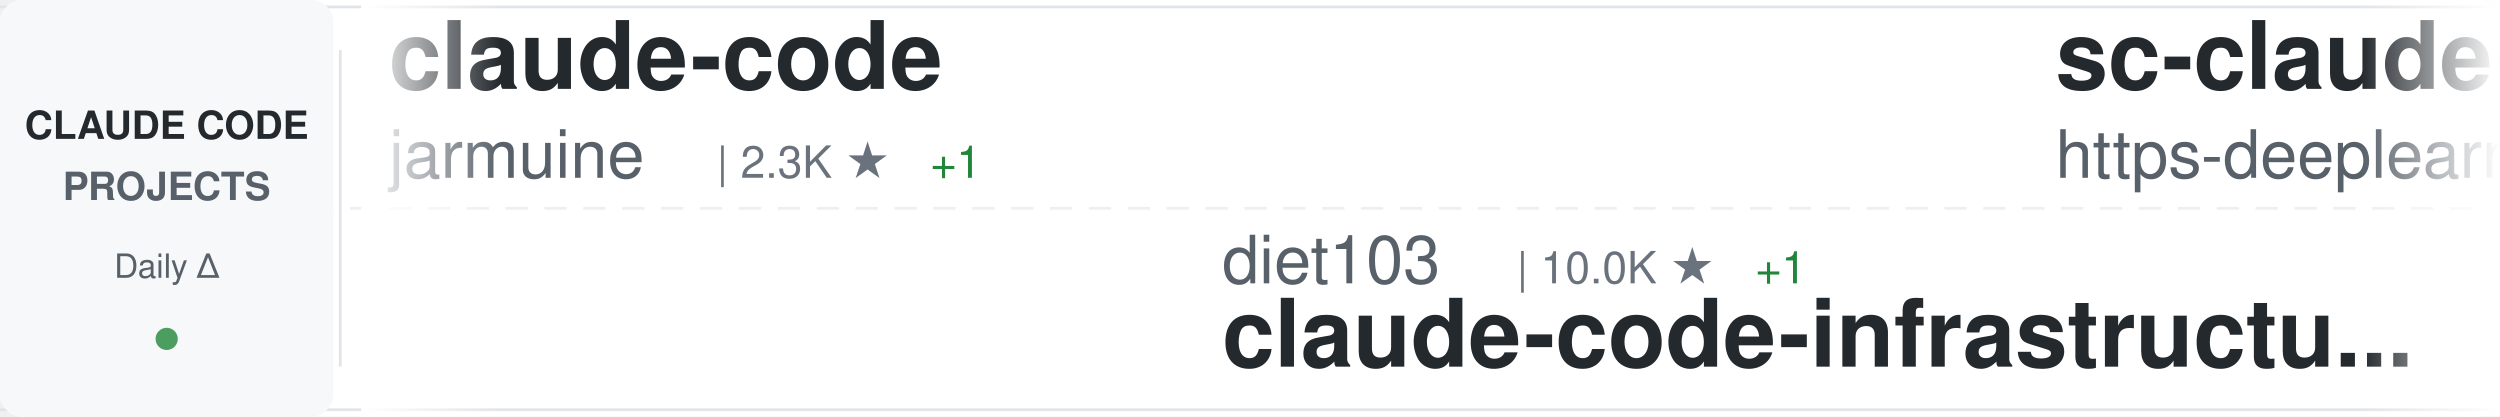
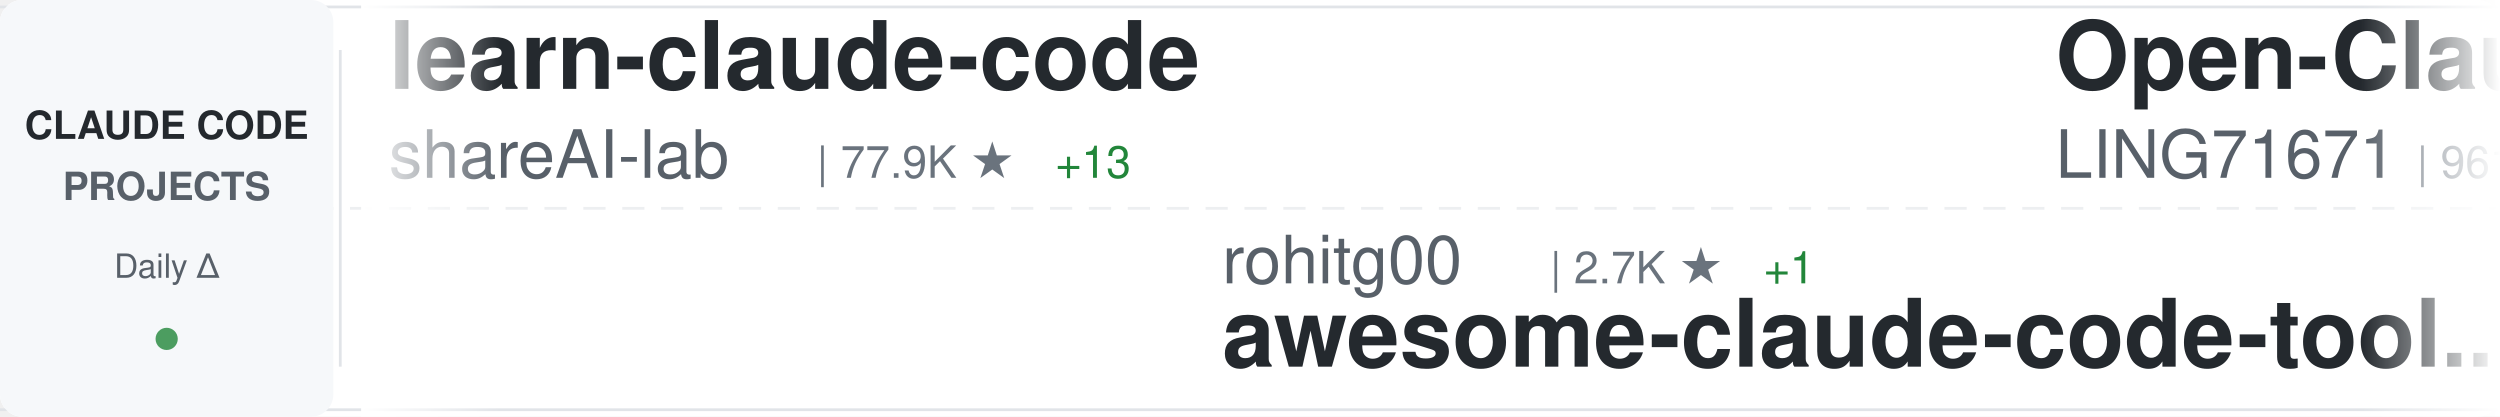
<svg xmlns="http://www.w3.org/2000/svg" width="900" height="150">
  <defs>
    <linearGradient id="awesomeLeftFade" x1="0%" y1="0%" x2="100%" y2="0%">
      <stop offset="0%" style="stop-color:#ffffff;stop-opacity:1" />
      <stop offset="100%" style="stop-color:#ffffff;stop-opacity:0" />
    </linearGradient>
    <linearGradient id="awesomeRightFade" x1="0%" y1="0%" x2="100%" y2="0%">
      <stop offset="0%" style="stop-color:#ffffff;stop-opacity:0" />
      <stop offset="100%" style="stop-color:#ffffff;stop-opacity:1" />
    </linearGradient>
  </defs>
  <rect width="900" height="150" fill="#ffffff" rx="8" />
  <rect x="0" y="2" width="900" height="1" fill="#e1e4e8" />
  <rect x="0" y="147" width="900" height="1" fill="#e1e4e8" />
  <line x1="0" y1="75" x2="900" y2="75" stroke="#e1e4e8" stroke-width="1" stroke-dasharray="8 6" opacity="0.6" />
  <rect x="0" y="0" width="120" height="150" fill="#f6f8fa" rx="8" />
  <text x="60" y="50" font-family="-apple-system, BlinkMacSystemFont, 'Segoe UI', Helvetica, Arial, sans-serif" font-size="14" font-weight="600" fill="#24292e" text-anchor="middle">CLAUDE CODE</text>
  <text x="60" y="72" font-family="-apple-system, BlinkMacSystemFont, 'Segoe UI', Helvetica, Arial, sans-serif" font-size="14" font-weight="600" fill="#586069" text-anchor="middle">PROJECTS</text>
  <text x="60" y="100" font-family="-apple-system, BlinkMacSystemFont, 'Segoe UI', Helvetica, Arial, sans-serif" font-size="12" font-weight="500" fill="#586069" text-anchor="middle">Daily Δ</text>
  <circle cx="60" cy="122" r="4" fill="#22863a" opacity="0.8" />
  <rect x="122" y="18" width="1" height="114" fill="#e1e4e8" />
  <clipPath id="awesomeTickerClip">
    <rect x="130" y="0" width="770" height="150" />
  </clipPath>
  <g clip-path="url(#awesomeTickerClip)">
    <g id="awesomeTickerItems">
      <animateTransform attributeName="transform" attributeType="XML" type="translate" from="0 0" to="-3000 0" dur="54s" repeatCount="indefinite" />
      <g transform="translate(0, 0)">
-         <text x="140" y="32" font-family="-apple-system, BlinkMacSystemFont, 'Segoe UI', Helvetica, Arial, sans-serif" font-size="34" font-weight="600" fill="#24292e">claude-code</text>
-         <text x="140" y="64" font-family="-apple-system, BlinkMacSystemFont, 'Segoe UI', Helvetica, Arial, sans-serif" font-size="24" font-weight="400" fill="#586069">jarmuine</text>
-         <text x="258" y="64" font-family="-apple-system, BlinkMacSystemFont, 'Segoe UI', Helvetica, Arial, sans-serif" font-size="16" font-weight="500" fill="#6a737d">| 2.3K ★</text>
+         <text x="140" y="32" font-family="-apple-system, BlinkMacSystemFont, 'Segoe UI', Helvetica, Arial, sans-serif" font-size="34" font-weight="600" fill="#24292e">learn-claude-code</text>
+         <text x="140" y="64" font-family="-apple-system, BlinkMacSystemFont, 'Segoe UI', Helvetica, Arial, sans-serif" font-size="24" font-weight="400" fill="#586069">shareAI-lab</text>
+         <text x="294" y="64" font-family="-apple-system, BlinkMacSystemFont, 'Segoe UI', Helvetica, Arial, sans-serif" font-size="16" font-weight="500" fill="#6a737d">| 77.9K ★</text>
+         <text x="380" y="64" font-family="-apple-system, BlinkMacSystemFont, 'Segoe UI', Helvetica, Arial, sans-serif" font-size="16" font-weight="500" fill="#22863a"> +13</text>
+       </g>
+       <g transform="translate(300, 0)">
+         <text x="140" y="102" font-family="-apple-system, BlinkMacSystemFont, 'Segoe UI', Helvetica, Arial, sans-serif" font-size="24" font-weight="400" fill="#586069">rohitg00</text>
+         <text x="258" y="102" font-family="-apple-system, BlinkMacSystemFont, 'Segoe UI', Helvetica, Arial, sans-serif" font-size="16" font-weight="500" fill="#6a737d">| 2.7K ★</text>
+         <text x="335" y="102" font-family="-apple-system, BlinkMacSystemFont, 'Segoe UI', Helvetica, Arial, sans-serif" font-size="16" font-weight="500" fill="#22863a"> +1</text>
+         <text x="140" y="132" font-family="-apple-system, BlinkMacSystemFont, 'Segoe UI', Helvetica, Arial, sans-serif" font-size="34" font-weight="600" fill="#24292e">awesome-claude-code-tool...</text>
+       </g>
+       <g transform="translate(600, 0)">
+         <text x="140" y="32" font-family="-apple-system, BlinkMacSystemFont, 'Segoe UI', Helvetica, Arial, sans-serif" font-size="34" font-weight="600" fill="#24292e">Open-ClaudeCode</text>
+         <text x="140" y="64" font-family="-apple-system, BlinkMacSystemFont, 'Segoe UI', Helvetica, Arial, sans-serif" font-size="24" font-weight="400" fill="#586069">LING71671</text>
+         <text x="270" y="64" font-family="-apple-system, BlinkMacSystemFont, 'Segoe UI', Helvetica, Arial, sans-serif" font-size="16" font-weight="500" fill="#6a737d">| 961 ★</text>
+       </g>
+       <g transform="translate(900, 0)">
+         <text x="140" y="102" font-family="-apple-system, BlinkMacSystemFont, 'Segoe UI', Helvetica, Arial, sans-serif" font-size="24" font-weight="400" fill="#586069">anthropics</text>
+         <text x="282" y="102" font-family="-apple-system, BlinkMacSystemFont, 'Segoe UI', Helvetica, Arial, sans-serif" font-size="16" font-weight="500" fill="#6a737d">| 994 ★</text>
+         <text x="140" y="132" font-family="-apple-system, BlinkMacSystemFont, 'Segoe UI', Helvetica, Arial, sans-serif" font-size="34" font-weight="600" fill="#24292e">claude-code-base-action</text>
+       </g>
+       <g transform="translate(1200, 0)">
+         <text x="140" y="32" font-family="-apple-system, BlinkMacSystemFont, 'Segoe UI', Helvetica, Arial, sans-serif" font-size="34" font-weight="600" fill="#24292e">Claude-Code-Source-Study</text>
+         <text x="140" y="64" font-family="-apple-system, BlinkMacSystemFont, 'Segoe UI', Helvetica, Arial, sans-serif" font-size="24" font-weight="400" fill="#586069">luyao618</text>
+         <text x="258" y="64" font-family="-apple-system, BlinkMacSystemFont, 'Segoe UI', Helvetica, Arial, sans-serif" font-size="16" font-weight="500" fill="#6a737d">| 1.7K ★</text>
+       </g>
+       <g transform="translate(1500, 0)">
+         <text x="140" y="102" font-family="-apple-system, BlinkMacSystemFont, 'Segoe UI', Helvetica, Arial, sans-serif" font-size="24" font-weight="400" fill="#586069">777genius</text>
+         <text x="270" y="102" font-family="-apple-system, BlinkMacSystemFont, 'Segoe UI', Helvetica, Arial, sans-serif" font-size="16" font-weight="500" fill="#6a737d">| 932 ★</text>
+         <text x="140" y="132" font-family="-apple-system, BlinkMacSystemFont, 'Segoe UI', Helvetica, Arial, sans-serif" font-size="34" font-weight="600" fill="#24292e">claude-code-source-code</text>
+       </g>
+       <g transform="translate(1800, 0)">
+         <text x="140" y="32" font-family="-apple-system, BlinkMacSystemFont, 'Segoe UI', Helvetica, Arial, sans-serif" font-size="34" font-weight="600" fill="#24292e">claude_codex_bridge</text>
+         <text x="140" y="64" font-family="-apple-system, BlinkMacSystemFont, 'Segoe UI', Helvetica, Arial, sans-serif" font-size="24" font-weight="400" fill="#586069">SeemSeam</text>
+         <text x="258" y="64" font-family="-apple-system, BlinkMacSystemFont, 'Segoe UI', Helvetica, Arial, sans-serif" font-size="16" font-weight="500" fill="#6a737d">| 3.5K ★</text>
        <text x="335" y="64" font-family="-apple-system, BlinkMacSystemFont, 'Segoe UI', Helvetica, Arial, sans-serif" font-size="16" font-weight="500" fill="#22863a"> +1</text>
      </g>
-       <g transform="translate(300, 0)">
-         <text x="140" y="102" font-family="-apple-system, BlinkMacSystemFont, 'Segoe UI', Helvetica, Arial, sans-serif" font-size="24" font-weight="400" fill="#586069">diet103</text>
-         <text x="246" y="102" font-family="-apple-system, BlinkMacSystemFont, 'Segoe UI', Helvetica, Arial, sans-serif" font-size="16" font-weight="500" fill="#6a737d">| 10.0K ★</text>
-         <text x="332" y="102" font-family="-apple-system, BlinkMacSystemFont, 'Segoe UI', Helvetica, Arial, sans-serif" font-size="16" font-weight="500" fill="#22863a"> +1</text>
-         <text x="140" y="132" font-family="-apple-system, BlinkMacSystemFont, 'Segoe UI', Helvetica, Arial, sans-serif" font-size="34" font-weight="600" fill="#24292e">claude-code-infrastructu...</text>
-       </g>
-       <g transform="translate(600, 0)">
-         <text x="140" y="32" font-family="-apple-system, BlinkMacSystemFont, 'Segoe UI', Helvetica, Arial, sans-serif" font-size="34" font-weight="600" fill="#24292e">sc-claude-code-files</text>
-         <text x="140" y="64" font-family="-apple-system, BlinkMacSystemFont, 'Segoe UI', Helvetica, Arial, sans-serif" font-size="24" font-weight="400" fill="#586069">https-deeplearning-ai</text>
-         <text x="414" y="64" font-family="-apple-system, BlinkMacSystemFont, 'Segoe UI', Helvetica, Arial, sans-serif" font-size="16" font-weight="500" fill="#6a737d">| 554 ★</text>
-       </g>
-       <g transform="translate(900, 0)">
-         <text x="140" y="102" font-family="-apple-system, BlinkMacSystemFont, 'Segoe UI', Helvetica, Arial, sans-serif" font-size="24" font-weight="400" fill="#586069">zstmfhy</text>
-         <text x="246" y="102" font-family="-apple-system, BlinkMacSystemFont, 'Segoe UI', Helvetica, Arial, sans-serif" font-size="16" font-weight="500" fill="#6a737d">| 188 ★</text>
-         <text x="140" y="132" font-family="-apple-system, BlinkMacSystemFont, 'Segoe UI', Helvetica, Arial, sans-serif" font-size="34" font-weight="600" fill="#24292e">Claude-code</text>
-       </g>
-       <g transform="translate(1200, 0)">
-         <text x="140" y="32" font-family="-apple-system, BlinkMacSystemFont, 'Segoe UI', Helvetica, Arial, sans-serif" font-size="34" font-weight="600" fill="#24292e">oh-my-claudecode</text>
-         <text x="140" y="64" font-family="-apple-system, BlinkMacSystemFont, 'Segoe UI', Helvetica, Arial, sans-serif" font-size="24" font-weight="400" fill="#586069">Yeachan-Heo</text>
-         <text x="294" y="64" font-family="-apple-system, BlinkMacSystemFont, 'Segoe UI', Helvetica, Arial, sans-serif" font-size="16" font-weight="500" fill="#6a737d">| 39.5K ★</text>
-         <text x="380" y="64" font-family="-apple-system, BlinkMacSystemFont, 'Segoe UI', Helvetica, Arial, sans-serif" font-size="16" font-weight="500" fill="#22863a"> +7</text>
-       </g>
-       <g transform="translate(1500, 0)">
-         <text x="140" y="102" font-family="-apple-system, BlinkMacSystemFont, 'Segoe UI', Helvetica, Arial, sans-serif" font-size="24" font-weight="400" fill="#586069">VoltAgent</text>
-         <text x="270" y="102" font-family="-apple-system, BlinkMacSystemFont, 'Segoe UI', Helvetica, Arial, sans-serif" font-size="16" font-weight="500" fill="#6a737d">| 25.5K ★</text>
-         <text x="356" y="102" font-family="-apple-system, BlinkMacSystemFont, 'Segoe UI', Helvetica, Arial, sans-serif" font-size="16" font-weight="500" fill="#22863a"> +2</text>
-         <text x="140" y="132" font-family="-apple-system, BlinkMacSystemFont, 'Segoe UI', Helvetica, Arial, sans-serif" font-size="34" font-weight="600" fill="#24292e">awesome-claude-code-suba...</text>
-       </g>
-       <g transform="translate(1800, 0)">
-         <text x="140" y="32" font-family="-apple-system, BlinkMacSystemFont, 'Segoe UI', Helvetica, Arial, sans-serif" font-size="34" font-weight="600" fill="#24292e">Claude-Code-Game-Studios</text>
-         <text x="140" y="64" font-family="-apple-system, BlinkMacSystemFont, 'Segoe UI', Helvetica, Arial, sans-serif" font-size="24" font-weight="400" fill="#586069">Donchitos</text>
-         <text x="270" y="64" font-family="-apple-system, BlinkMacSystemFont, 'Segoe UI', Helvetica, Arial, sans-serif" font-size="16" font-weight="500" fill="#6a737d">| 25.7K ★</text>
-         <text x="356" y="64" font-family="-apple-system, BlinkMacSystemFont, 'Segoe UI', Helvetica, Arial, sans-serif" font-size="16" font-weight="500" fill="#22863a"> +10</text>
-       </g>
      <g transform="translate(2100, 0)">
-         <text x="140" y="102" font-family="-apple-system, BlinkMacSystemFont, 'Segoe UI', Helvetica, Arial, sans-serif" font-size="24" font-weight="400" fill="#586069">techjarves</text>
-         <text x="282" y="102" font-family="-apple-system, BlinkMacSystemFont, 'Segoe UI', Helvetica, Arial, sans-serif" font-size="16" font-weight="500" fill="#6a737d">| 1.5K ★</text>
-         <text x="140" y="132" font-family="-apple-system, BlinkMacSystemFont, 'Segoe UI', Helvetica, Arial, sans-serif" font-size="34" font-weight="600" fill="#24292e">ClaudeCode-Portable</text>
+         <text x="140" y="102" font-family="-apple-system, BlinkMacSystemFont, 'Segoe UI', Helvetica, Arial, sans-serif" font-size="24" font-weight="400" fill="#586069">ding113</text>
+         <text x="246" y="102" font-family="-apple-system, BlinkMacSystemFont, 'Segoe UI', Helvetica, Arial, sans-serif" font-size="16" font-weight="500" fill="#6a737d">| 3.4K ★</text>
+         <text x="140" y="132" font-family="-apple-system, BlinkMacSystemFont, 'Segoe UI', Helvetica, Arial, sans-serif" font-size="34" font-weight="600" fill="#24292e">claude-code-hub</text>
      </g>
      <g transform="translate(2400, 0)">
-         <text x="140" y="32" font-family="-apple-system, BlinkMacSystemFont, 'Segoe UI', Helvetica, Arial, sans-serif" font-size="34" font-weight="600" fill="#24292e">claude-code</text>
-         <text x="140" y="64" font-family="-apple-system, BlinkMacSystemFont, 'Segoe UI', Helvetica, Arial, sans-serif" font-size="24" font-weight="400" fill="#586069">mehmoodosman</text>
-         <text x="306" y="64" font-family="-apple-system, BlinkMacSystemFont, 'Segoe UI', Helvetica, Arial, sans-serif" font-size="16" font-weight="500" fill="#6a737d">| 173 ★</text>
+         <text x="140" y="32" font-family="-apple-system, BlinkMacSystemFont, 'Segoe UI', Helvetica, Arial, sans-serif" font-size="34" font-weight="600" fill="#24292e">claude-code-reverse</text>
+         <text x="140" y="64" font-family="-apple-system, BlinkMacSystemFont, 'Segoe UI', Helvetica, Arial, sans-serif" font-size="24" font-weight="400" fill="#586069">Yuyz0112</text>
+         <text x="258" y="64" font-family="-apple-system, BlinkMacSystemFont, 'Segoe UI', Helvetica, Arial, sans-serif" font-size="16" font-weight="500" fill="#6a737d">| 2.4K ★</text>
      </g>
      <g transform="translate(2700, 0)">
-         <text x="140" y="102" font-family="-apple-system, BlinkMacSystemFont, 'Segoe UI', Helvetica, Arial, sans-serif" font-size="24" font-weight="400" fill="#586069">affaan-m</text>
-         <text x="258" y="102" font-family="-apple-system, BlinkMacSystemFont, 'Segoe UI', Helvetica, Arial, sans-serif" font-size="16" font-weight="500" fill="#6a737d">| 271.4K ★</text>
-         <text x="353" y="102" font-family="-apple-system, BlinkMacSystemFont, 'Segoe UI', Helvetica, Arial, sans-serif" font-size="16" font-weight="500" fill="#22863a"> +218</text>
-         <text x="140" y="132" font-family="-apple-system, BlinkMacSystemFont, 'Segoe UI', Helvetica, Arial, sans-serif" font-size="34" font-weight="600" fill="#24292e">ECC</text>
+         <text x="140" y="102" font-family="-apple-system, BlinkMacSystemFont, 'Segoe UI', Helvetica, Arial, sans-serif" font-size="24" font-weight="400" fill="#586069">overwirehq</text>
+         <text x="282" y="102" font-family="-apple-system, BlinkMacSystemFont, 'Segoe UI', Helvetica, Arial, sans-serif" font-size="16" font-weight="500" fill="#6a737d">| 2.8K ★</text>
+         <text x="140" y="132" font-family="-apple-system, BlinkMacSystemFont, 'Segoe UI', Helvetica, Arial, sans-serif" font-size="34" font-weight="600" fill="#24292e">claude-code-telegram</text>
      </g>
      <g transform="translate(3000, 0)">
-         <text x="140" y="32" font-family="-apple-system, BlinkMacSystemFont, 'Segoe UI', Helvetica, Arial, sans-serif" font-size="34" font-weight="600" fill="#24292e">claude-code</text>
-         <text x="140" y="64" font-family="-apple-system, BlinkMacSystemFont, 'Segoe UI', Helvetica, Arial, sans-serif" font-size="24" font-weight="400" fill="#586069">jarmuine</text>
-         <text x="258" y="64" font-family="-apple-system, BlinkMacSystemFont, 'Segoe UI', Helvetica, Arial, sans-serif" font-size="16" font-weight="500" fill="#6a737d">| 2.3K ★</text>
-         <text x="335" y="64" font-family="-apple-system, BlinkMacSystemFont, 'Segoe UI', Helvetica, Arial, sans-serif" font-size="16" font-weight="500" fill="#22863a"> +1</text>
+         <text x="140" y="32" font-family="-apple-system, BlinkMacSystemFont, 'Segoe UI', Helvetica, Arial, sans-serif" font-size="34" font-weight="600" fill="#24292e">learn-claude-code</text>
+         <text x="140" y="64" font-family="-apple-system, BlinkMacSystemFont, 'Segoe UI', Helvetica, Arial, sans-serif" font-size="24" font-weight="400" fill="#586069">shareAI-lab</text>
+         <text x="294" y="64" font-family="-apple-system, BlinkMacSystemFont, 'Segoe UI', Helvetica, Arial, sans-serif" font-size="16" font-weight="500" fill="#6a737d">| 77.9K ★</text>
+         <text x="380" y="64" font-family="-apple-system, BlinkMacSystemFont, 'Segoe UI', Helvetica, Arial, sans-serif" font-size="16" font-weight="500" fill="#22863a"> +13</text>
      </g>
      <g transform="translate(3300, 0)">
-         <text x="140" y="102" font-family="-apple-system, BlinkMacSystemFont, 'Segoe UI', Helvetica, Arial, sans-serif" font-size="24" font-weight="400" fill="#586069">diet103</text>
-         <text x="246" y="102" font-family="-apple-system, BlinkMacSystemFont, 'Segoe UI', Helvetica, Arial, sans-serif" font-size="16" font-weight="500" fill="#6a737d">| 10.0K ★</text>
-         <text x="332" y="102" font-family="-apple-system, BlinkMacSystemFont, 'Segoe UI', Helvetica, Arial, sans-serif" font-size="16" font-weight="500" fill="#22863a"> +1</text>
-         <text x="140" y="132" font-family="-apple-system, BlinkMacSystemFont, 'Segoe UI', Helvetica, Arial, sans-serif" font-size="34" font-weight="600" fill="#24292e">claude-code-infrastructu...</text>
+         <text x="140" y="102" font-family="-apple-system, BlinkMacSystemFont, 'Segoe UI', Helvetica, Arial, sans-serif" font-size="24" font-weight="400" fill="#586069">rohitg00</text>
+         <text x="258" y="102" font-family="-apple-system, BlinkMacSystemFont, 'Segoe UI', Helvetica, Arial, sans-serif" font-size="16" font-weight="500" fill="#6a737d">| 2.7K ★</text>
+         <text x="335" y="102" font-family="-apple-system, BlinkMacSystemFont, 'Segoe UI', Helvetica, Arial, sans-serif" font-size="16" font-weight="500" fill="#22863a"> +1</text>
+         <text x="140" y="132" font-family="-apple-system, BlinkMacSystemFont, 'Segoe UI', Helvetica, Arial, sans-serif" font-size="34" font-weight="600" fill="#24292e">awesome-claude-code-tool...</text>
      </g>
      <g transform="translate(3600, 0)">
-         <text x="140" y="32" font-family="-apple-system, BlinkMacSystemFont, 'Segoe UI', Helvetica, Arial, sans-serif" font-size="34" font-weight="600" fill="#24292e">sc-claude-code-files</text>
-         <text x="140" y="64" font-family="-apple-system, BlinkMacSystemFont, 'Segoe UI', Helvetica, Arial, sans-serif" font-size="24" font-weight="400" fill="#586069">https-deeplearning-ai</text>
-         <text x="414" y="64" font-family="-apple-system, BlinkMacSystemFont, 'Segoe UI', Helvetica, Arial, sans-serif" font-size="16" font-weight="500" fill="#6a737d">| 554 ★</text>
+         <text x="140" y="32" font-family="-apple-system, BlinkMacSystemFont, 'Segoe UI', Helvetica, Arial, sans-serif" font-size="34" font-weight="600" fill="#24292e">Open-ClaudeCode</text>
+         <text x="140" y="64" font-family="-apple-system, BlinkMacSystemFont, 'Segoe UI', Helvetica, Arial, sans-serif" font-size="24" font-weight="400" fill="#586069">LING71671</text>
+         <text x="270" y="64" font-family="-apple-system, BlinkMacSystemFont, 'Segoe UI', Helvetica, Arial, sans-serif" font-size="16" font-weight="500" fill="#6a737d">| 961 ★</text>
      </g>
      <g transform="translate(3900, 0)">
-         <text x="140" y="102" font-family="-apple-system, BlinkMacSystemFont, 'Segoe UI', Helvetica, Arial, sans-serif" font-size="24" font-weight="400" fill="#586069">zstmfhy</text>
-         <text x="246" y="102" font-family="-apple-system, BlinkMacSystemFont, 'Segoe UI', Helvetica, Arial, sans-serif" font-size="16" font-weight="500" fill="#6a737d">| 188 ★</text>
-         <text x="140" y="132" font-family="-apple-system, BlinkMacSystemFont, 'Segoe UI', Helvetica, Arial, sans-serif" font-size="34" font-weight="600" fill="#24292e">Claude-code</text>
+         <text x="140" y="102" font-family="-apple-system, BlinkMacSystemFont, 'Segoe UI', Helvetica, Arial, sans-serif" font-size="24" font-weight="400" fill="#586069">anthropics</text>
+         <text x="282" y="102" font-family="-apple-system, BlinkMacSystemFont, 'Segoe UI', Helvetica, Arial, sans-serif" font-size="16" font-weight="500" fill="#6a737d">| 994 ★</text>
+         <text x="140" y="132" font-family="-apple-system, BlinkMacSystemFont, 'Segoe UI', Helvetica, Arial, sans-serif" font-size="34" font-weight="600" fill="#24292e">claude-code-base-action</text>
      </g>
    </g>
  </g>
  <rect x="130" y="0" width="50" height="150" fill="url(#awesomeLeftFade)" />
  <rect x="850" y="0" width="50" height="150" fill="url(#awesomeRightFade)" />
</svg>
